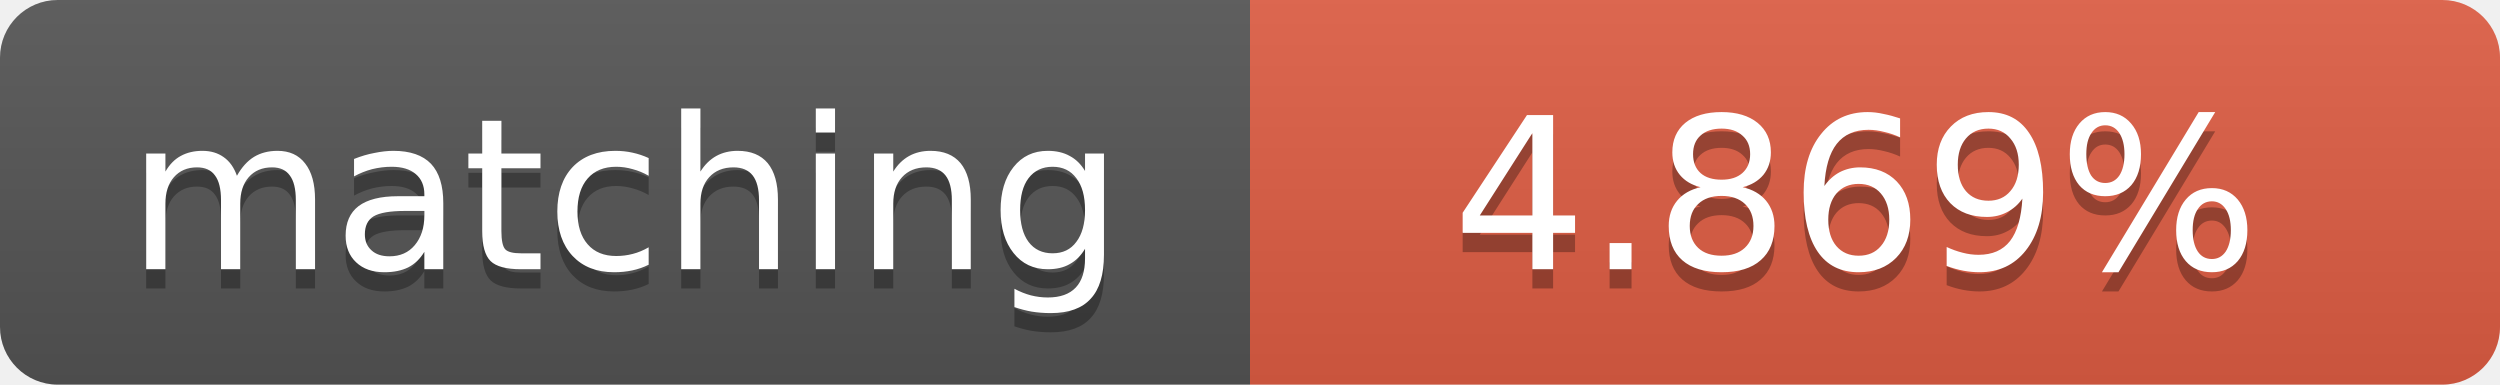
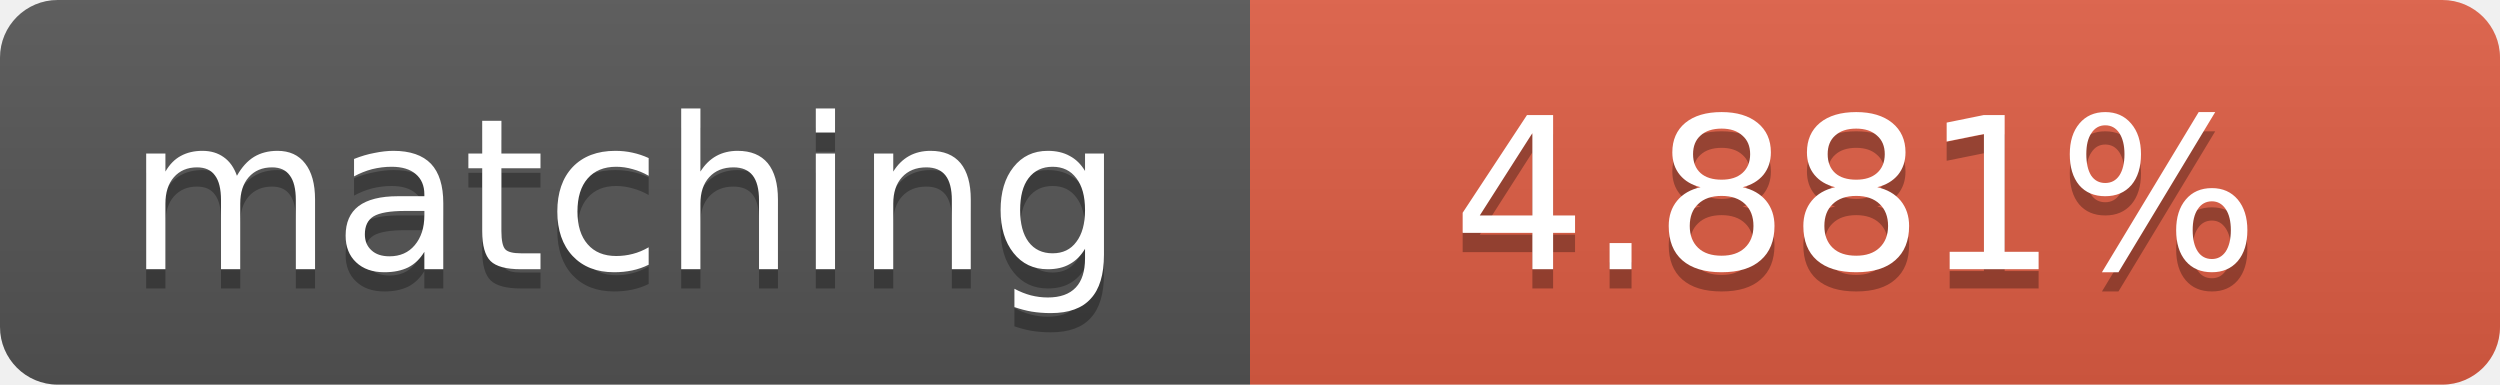
<svg xmlns="http://www.w3.org/2000/svg" width="130" height="20">
  <linearGradient id="b" x2="0" y2="100%">
    <stop offset="0" stop-color="#bbb" stop-opacity=".1" />
    <stop offset="1" stop-opacity=".1" />
  </linearGradient>
  <clipPath id="a">
    <rect width="130" height="20" rx="3" fill="#fff" />
  </clipPath>
  <g clip-path="url(#a)">
    <path fill="#555" d="M0 0h65v20H0z" />
    <path fill="#e05d44" d="M65 0h65v20H65z" />
    <path fill="url(#b)" d="M0 0h130v20H0z" />
  </g>
  <g fill="#fff" text-anchor="middle" font-family="DejaVu Sans,Verdana,Geneva,sans-serif" font-size="11">
    <text x="32.5" y="15" fill="#010101" fill-opacity=".3">matching</text>
    <text x="32.5" y="14">matching</text>
-     <text x="96.5" y="15" fill="#010101" fill-opacity=".3">4.869%</text>
-     <text x="96.5" y="14">4.869%</text>
+     <text x="96.5" y="15" fill="#010101" fill-opacity=".3">4.881%</text>
+     <text x="96.5" y="14">4.881%</text>
  </g>
</svg>
